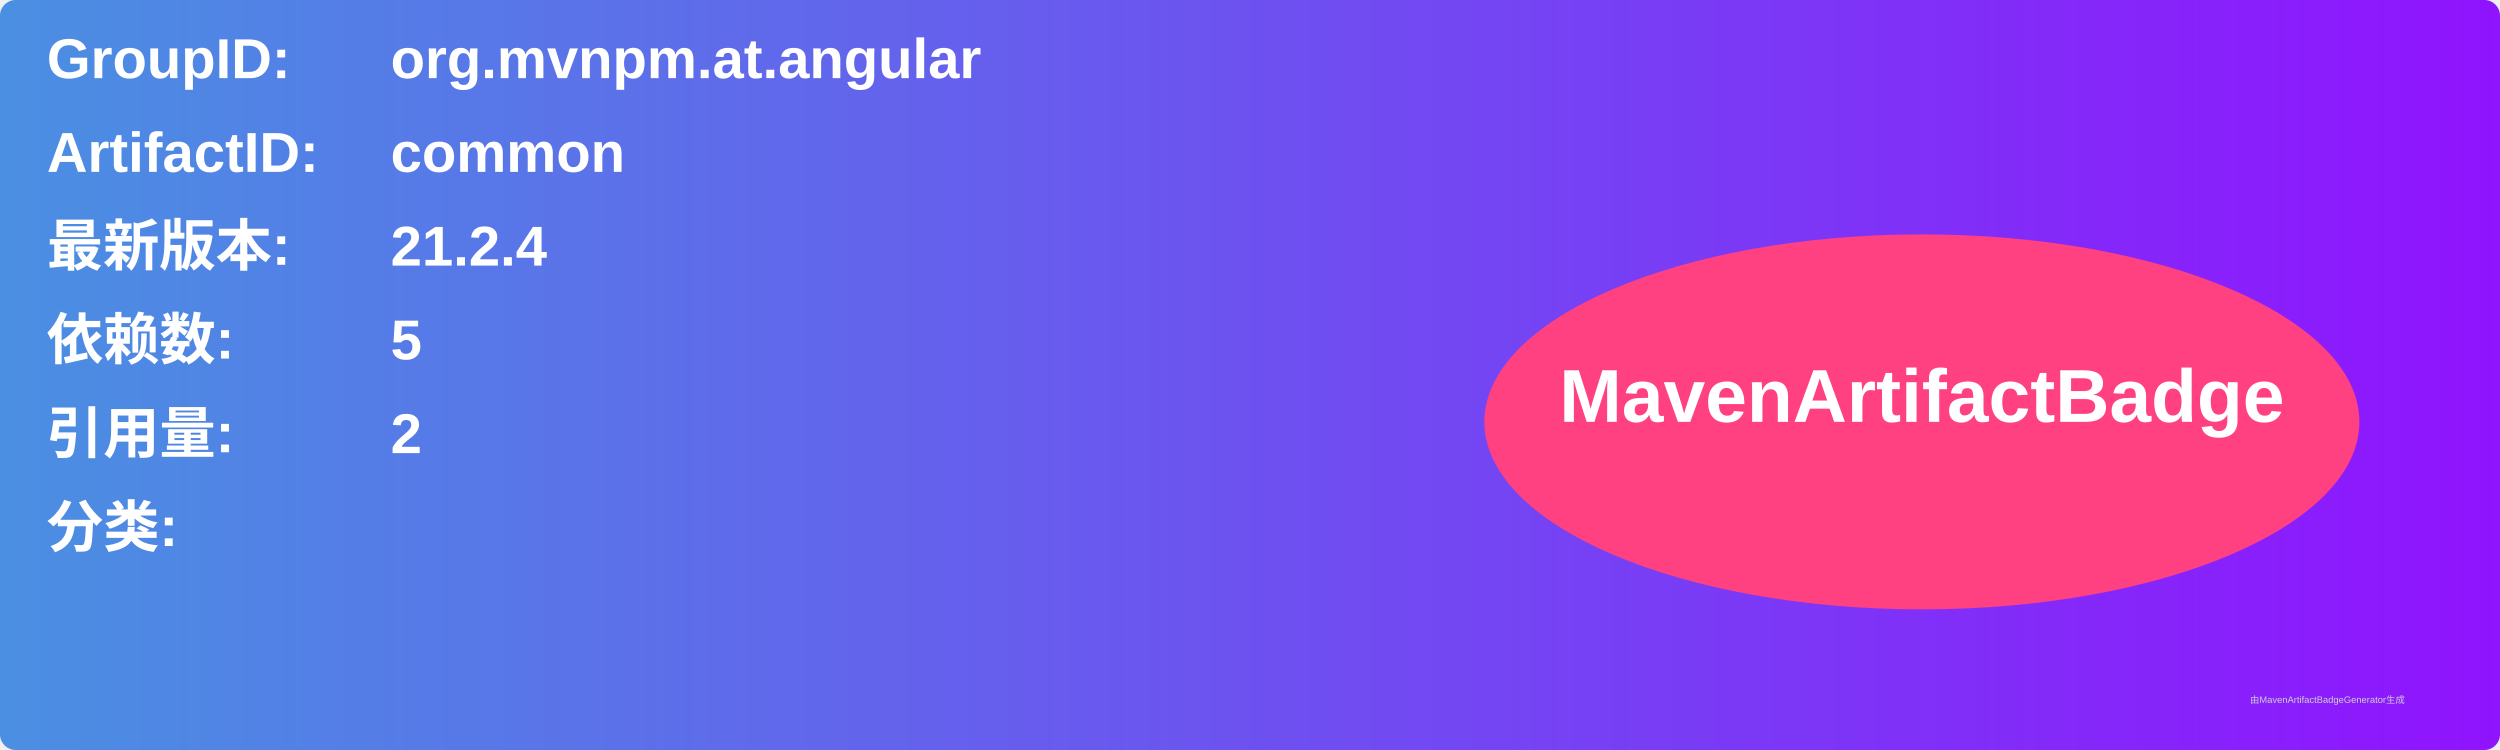
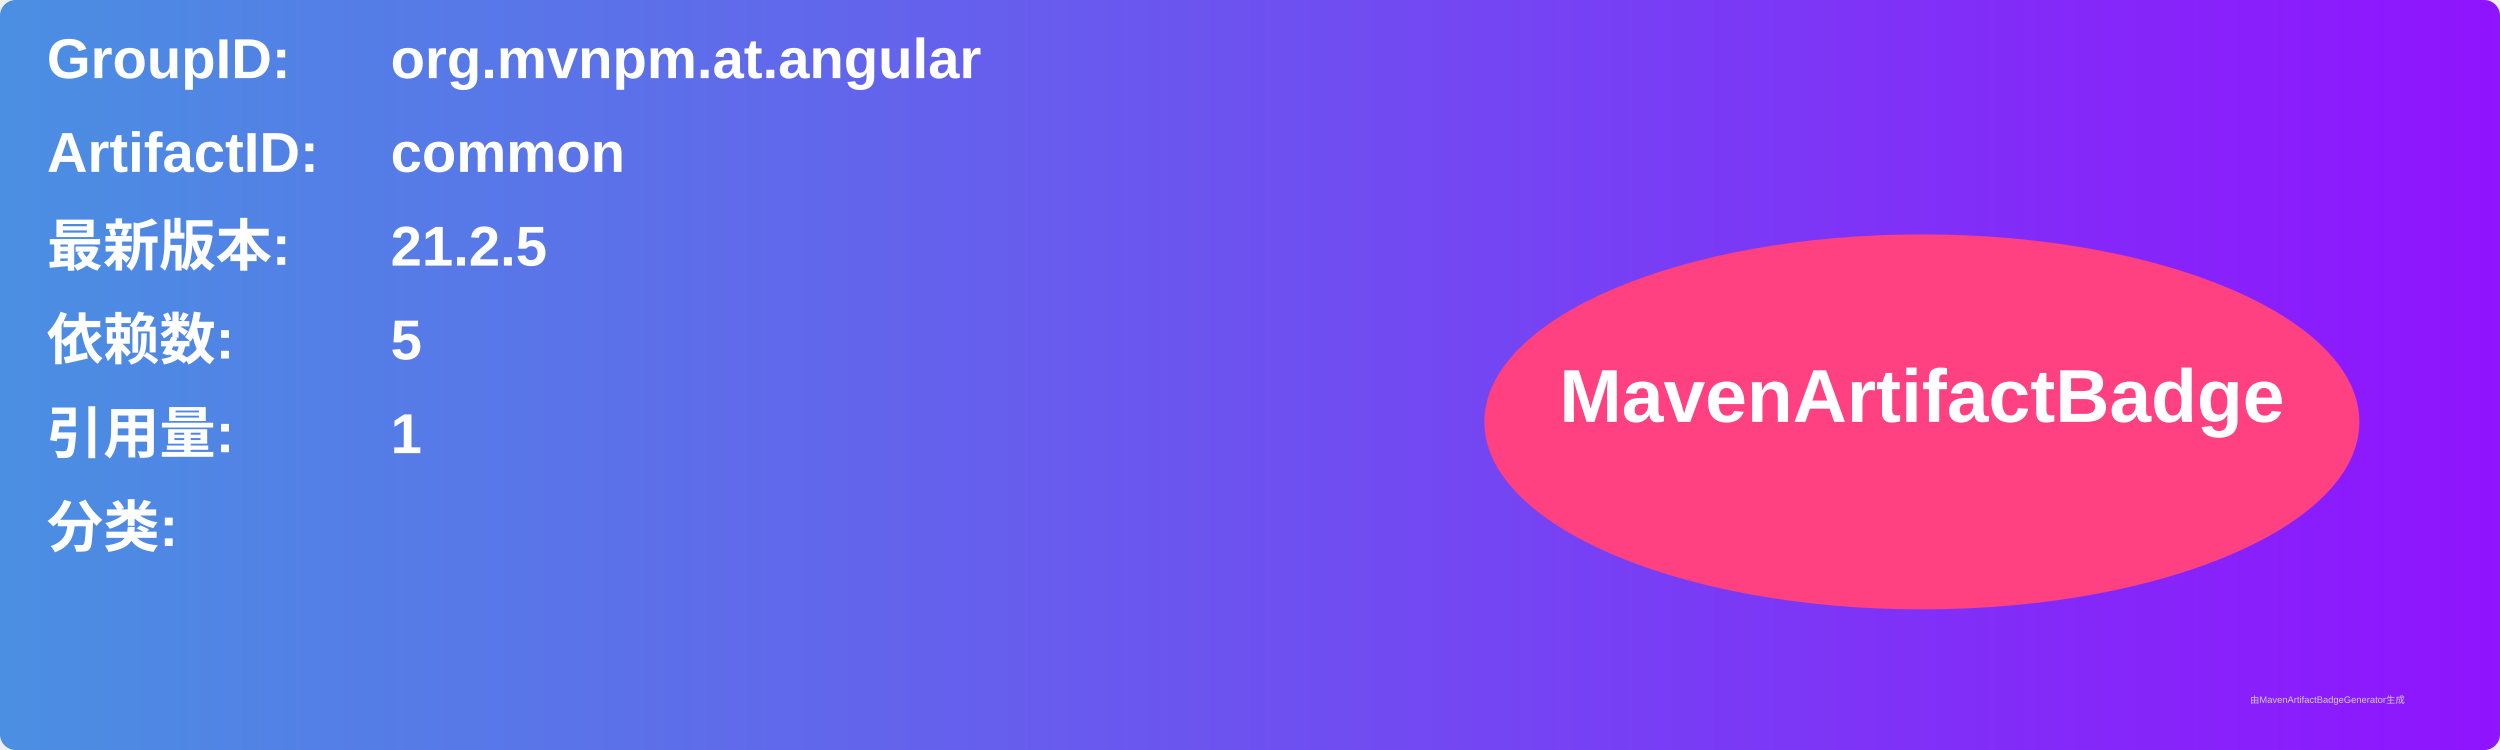
<svg xmlns="http://www.w3.org/2000/svg" width="800" height="240" viewBox="0 0 800 240">
  <linearGradient id="grad" x1="0%" y1="0%" x2="100%" y2="0%">
    <stop offset="0%" stop-color="#4a90e2" />
    <stop offset="100%" stop-color="#9013fe" />
  </linearGradient>
  <rect width="100%" height="100%" rx="5" ry="5" fill="url(#grad)" />
  <g transform="translate(15, 15)">
    <text x="0" y="10" font-family="Arial" font-size="18" fill="white" font-weight="bold" width="260">GroupID:</text>
    <text x="110" y="10" font-family="Arial" font-size="18" fill="white" font-weight="bold" width="460">org.mvnpm.at.angular</text>
    <text x="0" y="40" font-family="Arial" font-size="18" fill="white" font-weight="bold" width="260">ArtifactID:</text>
    <text x="110" y="40" font-family="Arial" font-size="18" fill="white" font-weight="bold" width="460">common</text>
    <text x="0" y="70" font-family="Arial" font-size="18" fill="white" font-weight="bold">最新版本:</text>
    <text x="110" y="70" font-family="Arial" font-size="18" fill="white" font-weight="bold">
-       <tspan font-weight="bold">21.2.4</tspan>
+       <tspan font-weight="bold">21.2.5</tspan>
    </text>
    <text x="0" y="100" font-family="Arial" font-size="18" fill="white" font-weight="bold">依赖数: </text>
    <text x="110" y="100" font-family="Arial" font-size="18" fill="white">
      <tspan font-weight="bold">5</tspan>
    </text>
    <text x="0" y="130" font-family="Arial" font-size="18" fill="white" font-weight="bold">引用量: </text>
    <text x="110" y="130" font-family="Arial" font-size="18" fill="white">
-       <tspan font-weight="bold">2</tspan>
+       <tspan font-weight="bold">1</tspan>
    </text>
    <text x="0" y="160" font-family="Arial" font-size="18" fill="white" font-weight="bold">分类:</text>
    <text x="10" y="190" font-family="Arial" font-size="10" fill="white">
      <tspan font-weight="bold" />
    </text>
    <ellipse cx="600" cy="120" rx="140" ry="60" fill="#ff4081" />
    <text x="600" y="120" text-anchor="middle" font-family="Arial" font-size="24" fill="white" font-weight="bold">MavenArtifactBadge</text>
  </g>
  <text x="720" y="225" font-family="Arial" font-size="3" fill="#d0d0d0">由MavenArtifactBadgeGenerator生成</text>
</svg>
